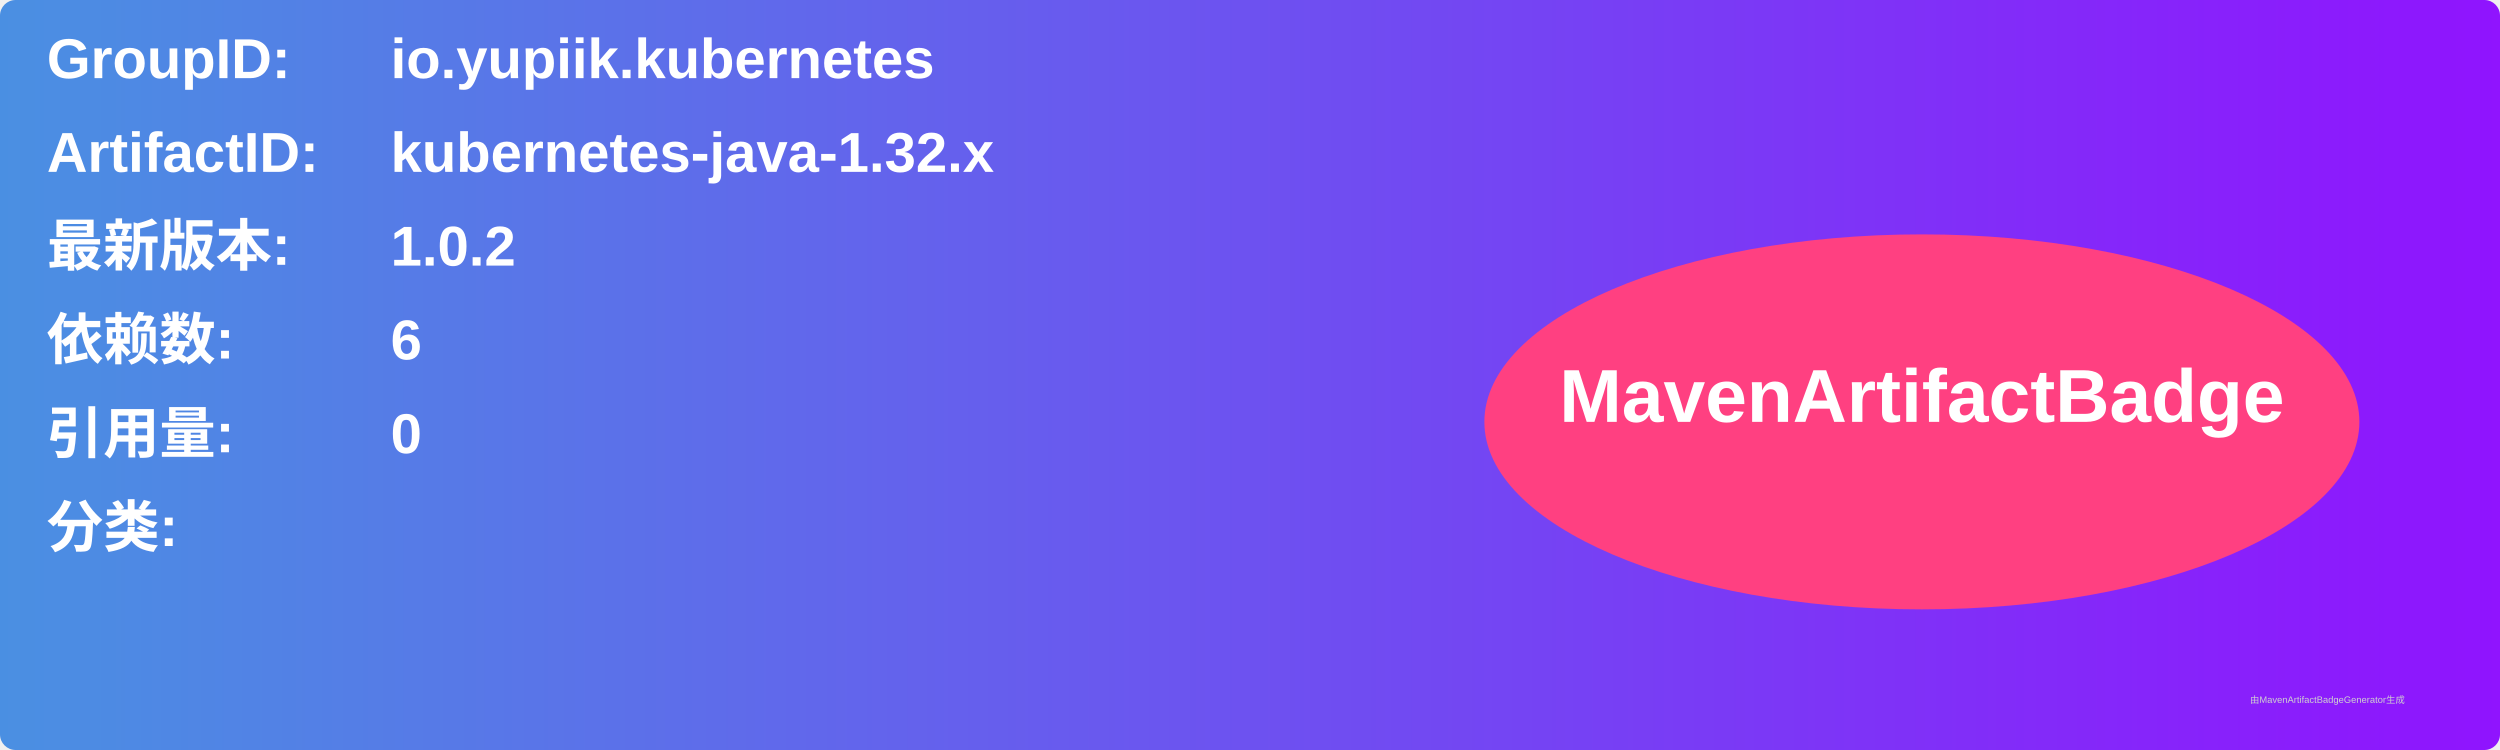
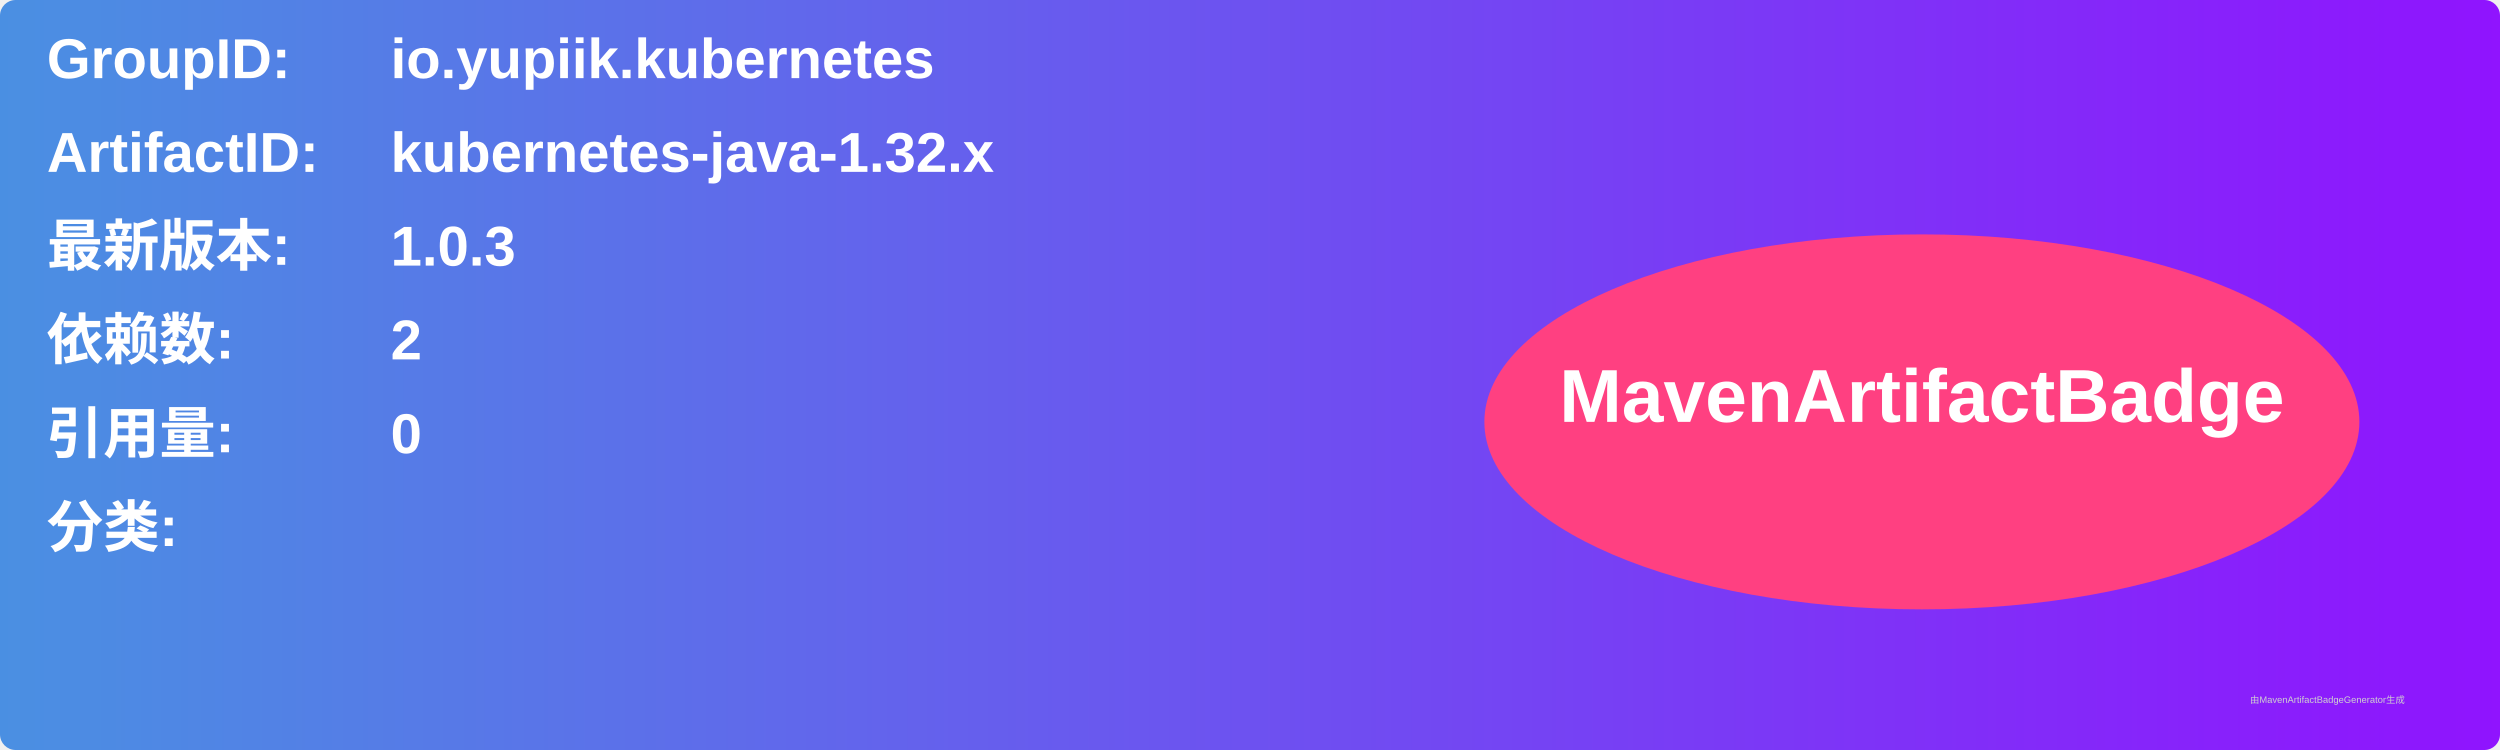
<svg xmlns="http://www.w3.org/2000/svg" width="800" height="240" viewBox="0 0 800 240">
  <linearGradient id="grad" x1="0%" y1="0%" x2="100%" y2="0%">
    <stop offset="0%" stop-color="#4a90e2" />
    <stop offset="100%" stop-color="#9013fe" />
  </linearGradient>
  <rect width="100%" height="100%" rx="5" ry="5" fill="url(#grad)" />
  <g transform="translate(15, 15)">
    <text x="0" y="10" font-family="Arial" font-size="18" fill="white" font-weight="bold" width="260">GroupID:</text>
    <text x="110" y="10" font-family="Arial" font-size="18" fill="white" font-weight="bold" width="460">io.yupiik.kubernetes</text>
    <text x="0" y="40" font-family="Arial" font-size="18" fill="white" font-weight="bold" width="260">ArtifactID:</text>
    <text x="110" y="40" font-family="Arial" font-size="18" fill="white" font-weight="bold" width="460">kubernetes-java-1.32.x</text>
    <text x="0" y="70" font-family="Arial" font-size="18" fill="white" font-weight="bold">最新版本:</text>
    <text x="110" y="70" font-family="Arial" font-size="18" fill="white" font-weight="bold">
-       <tspan font-weight="bold">1.0.2</tspan>
+       <tspan font-weight="bold">1.0.3</tspan>
    </text>
    <text x="0" y="100" font-family="Arial" font-size="18" fill="white" font-weight="bold">依赖数: </text>
    <text x="110" y="100" font-family="Arial" font-size="18" fill="white">
-       <tspan font-weight="bold">6</tspan>
+       <tspan font-weight="bold">2</tspan>
    </text>
    <text x="0" y="130" font-family="Arial" font-size="18" fill="white" font-weight="bold">引用量: </text>
    <text x="110" y="130" font-family="Arial" font-size="18" fill="white">
      <tspan font-weight="bold">0</tspan>
    </text>
    <text x="0" y="160" font-family="Arial" font-size="18" fill="white" font-weight="bold">分类:</text>
    <text x="10" y="190" font-family="Arial" font-size="10" fill="white">
      <tspan font-weight="bold" />
    </text>
    <ellipse cx="600" cy="120" rx="140" ry="60" fill="#ff4081" />
    <text x="600" y="120" text-anchor="middle" font-family="Arial" font-size="24" fill="white" font-weight="bold">MavenArtifactBadge</text>
  </g>
  <text x="720" y="225" font-family="Arial" font-size="3" fill="#d0d0d0">由MavenArtifactBadgeGenerator生成</text>
</svg>
